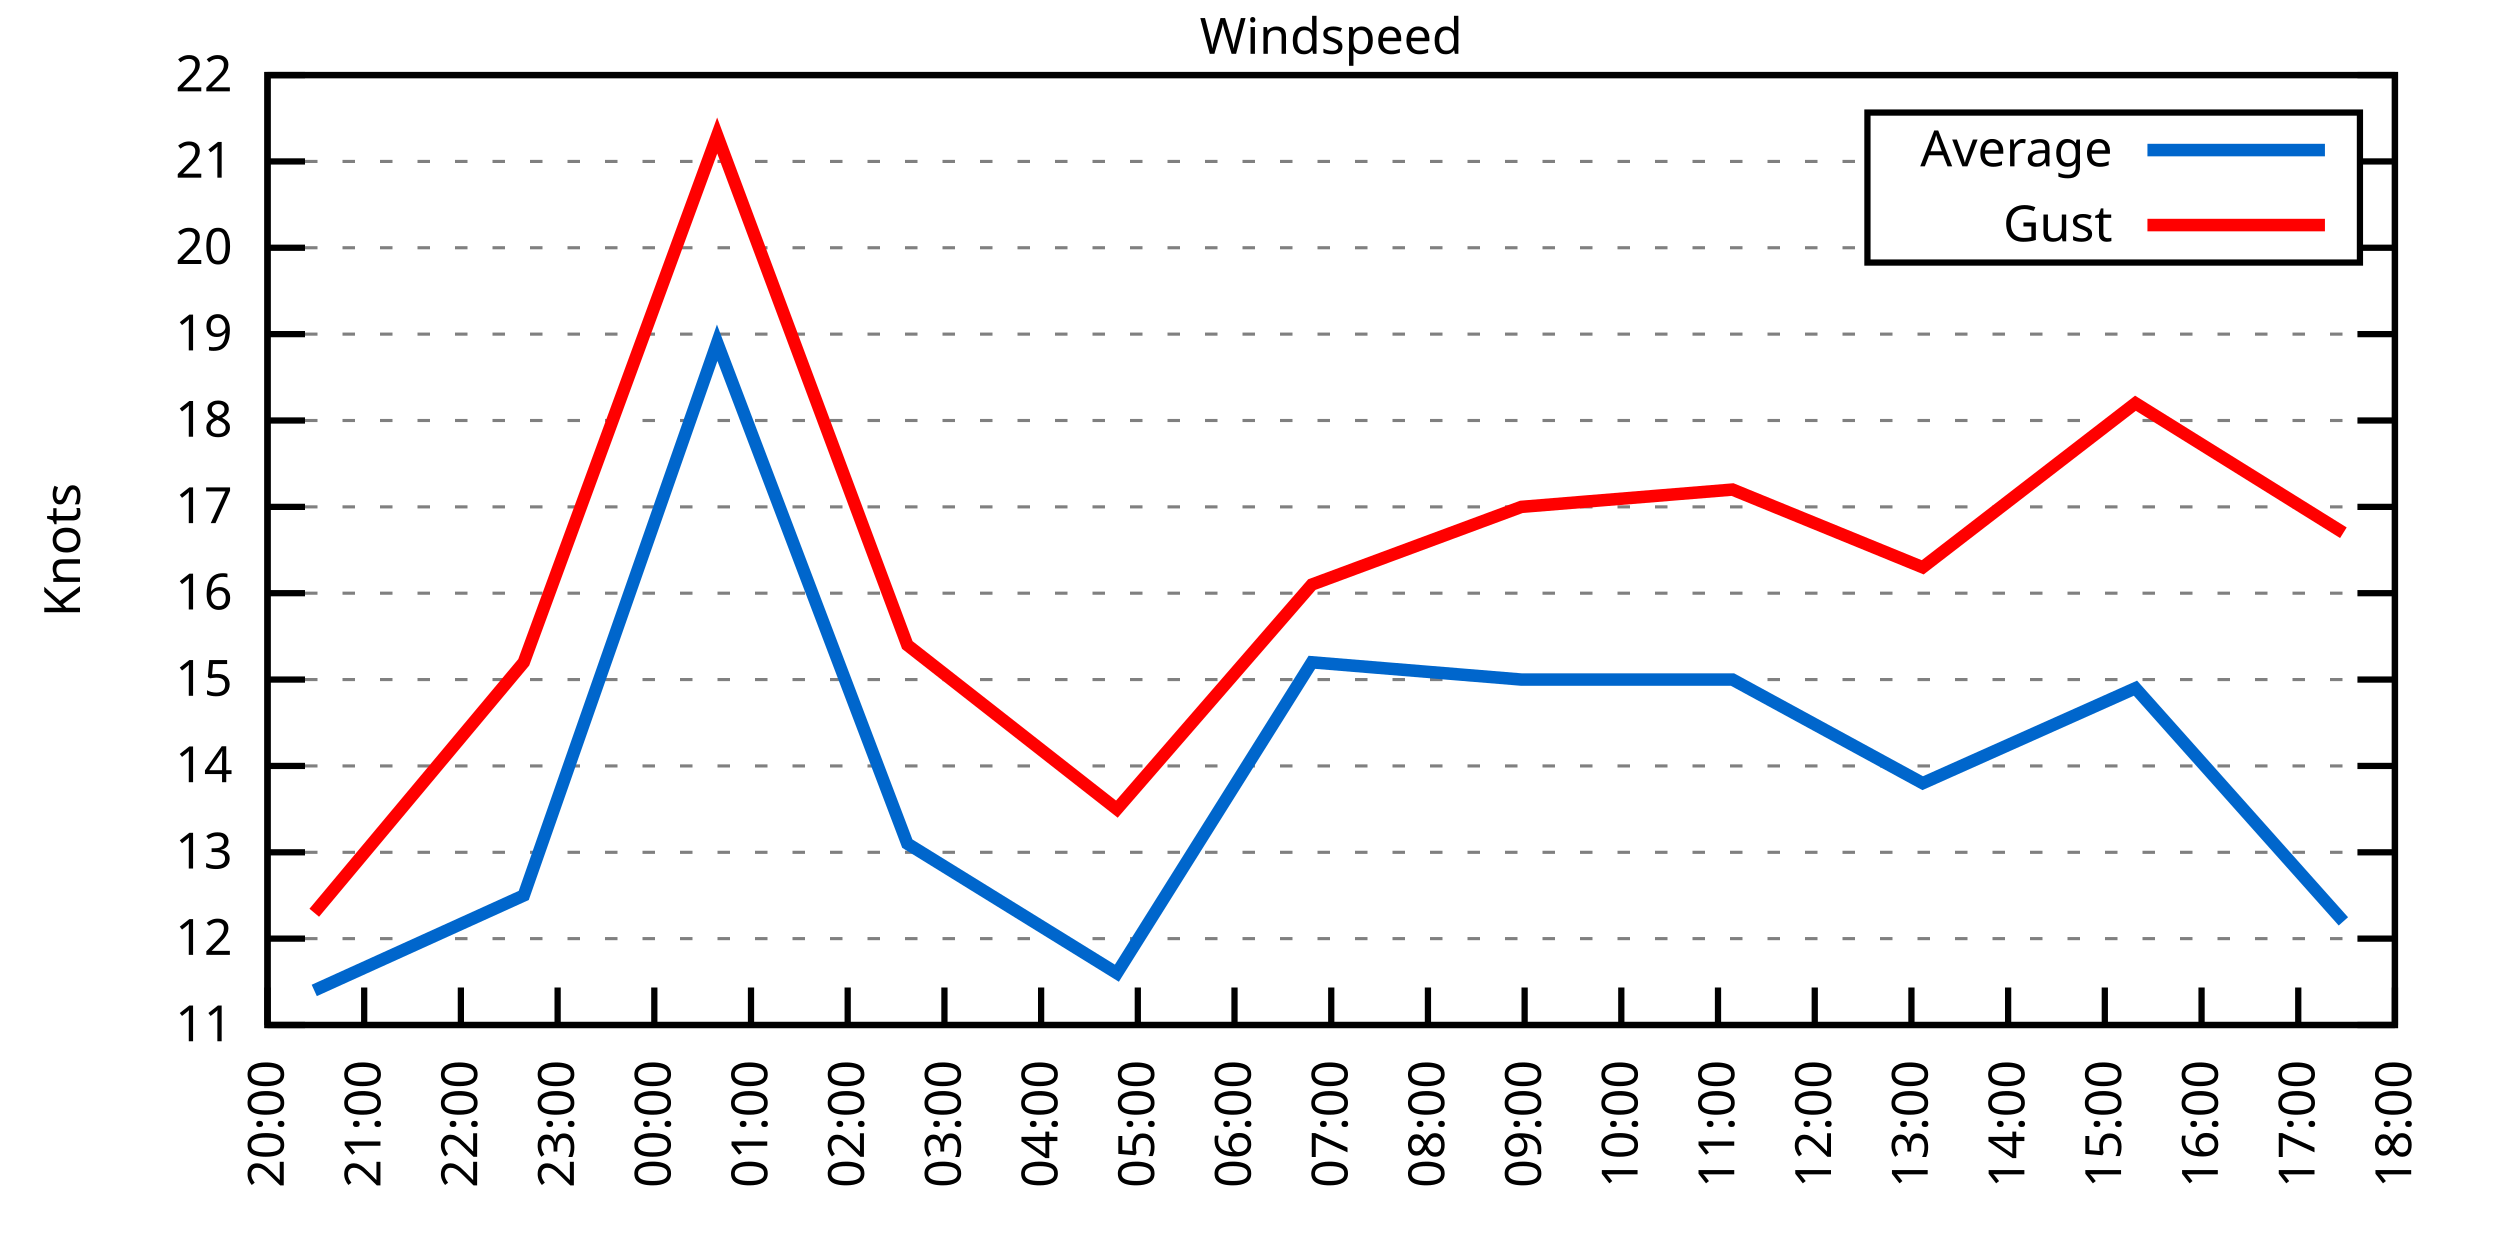
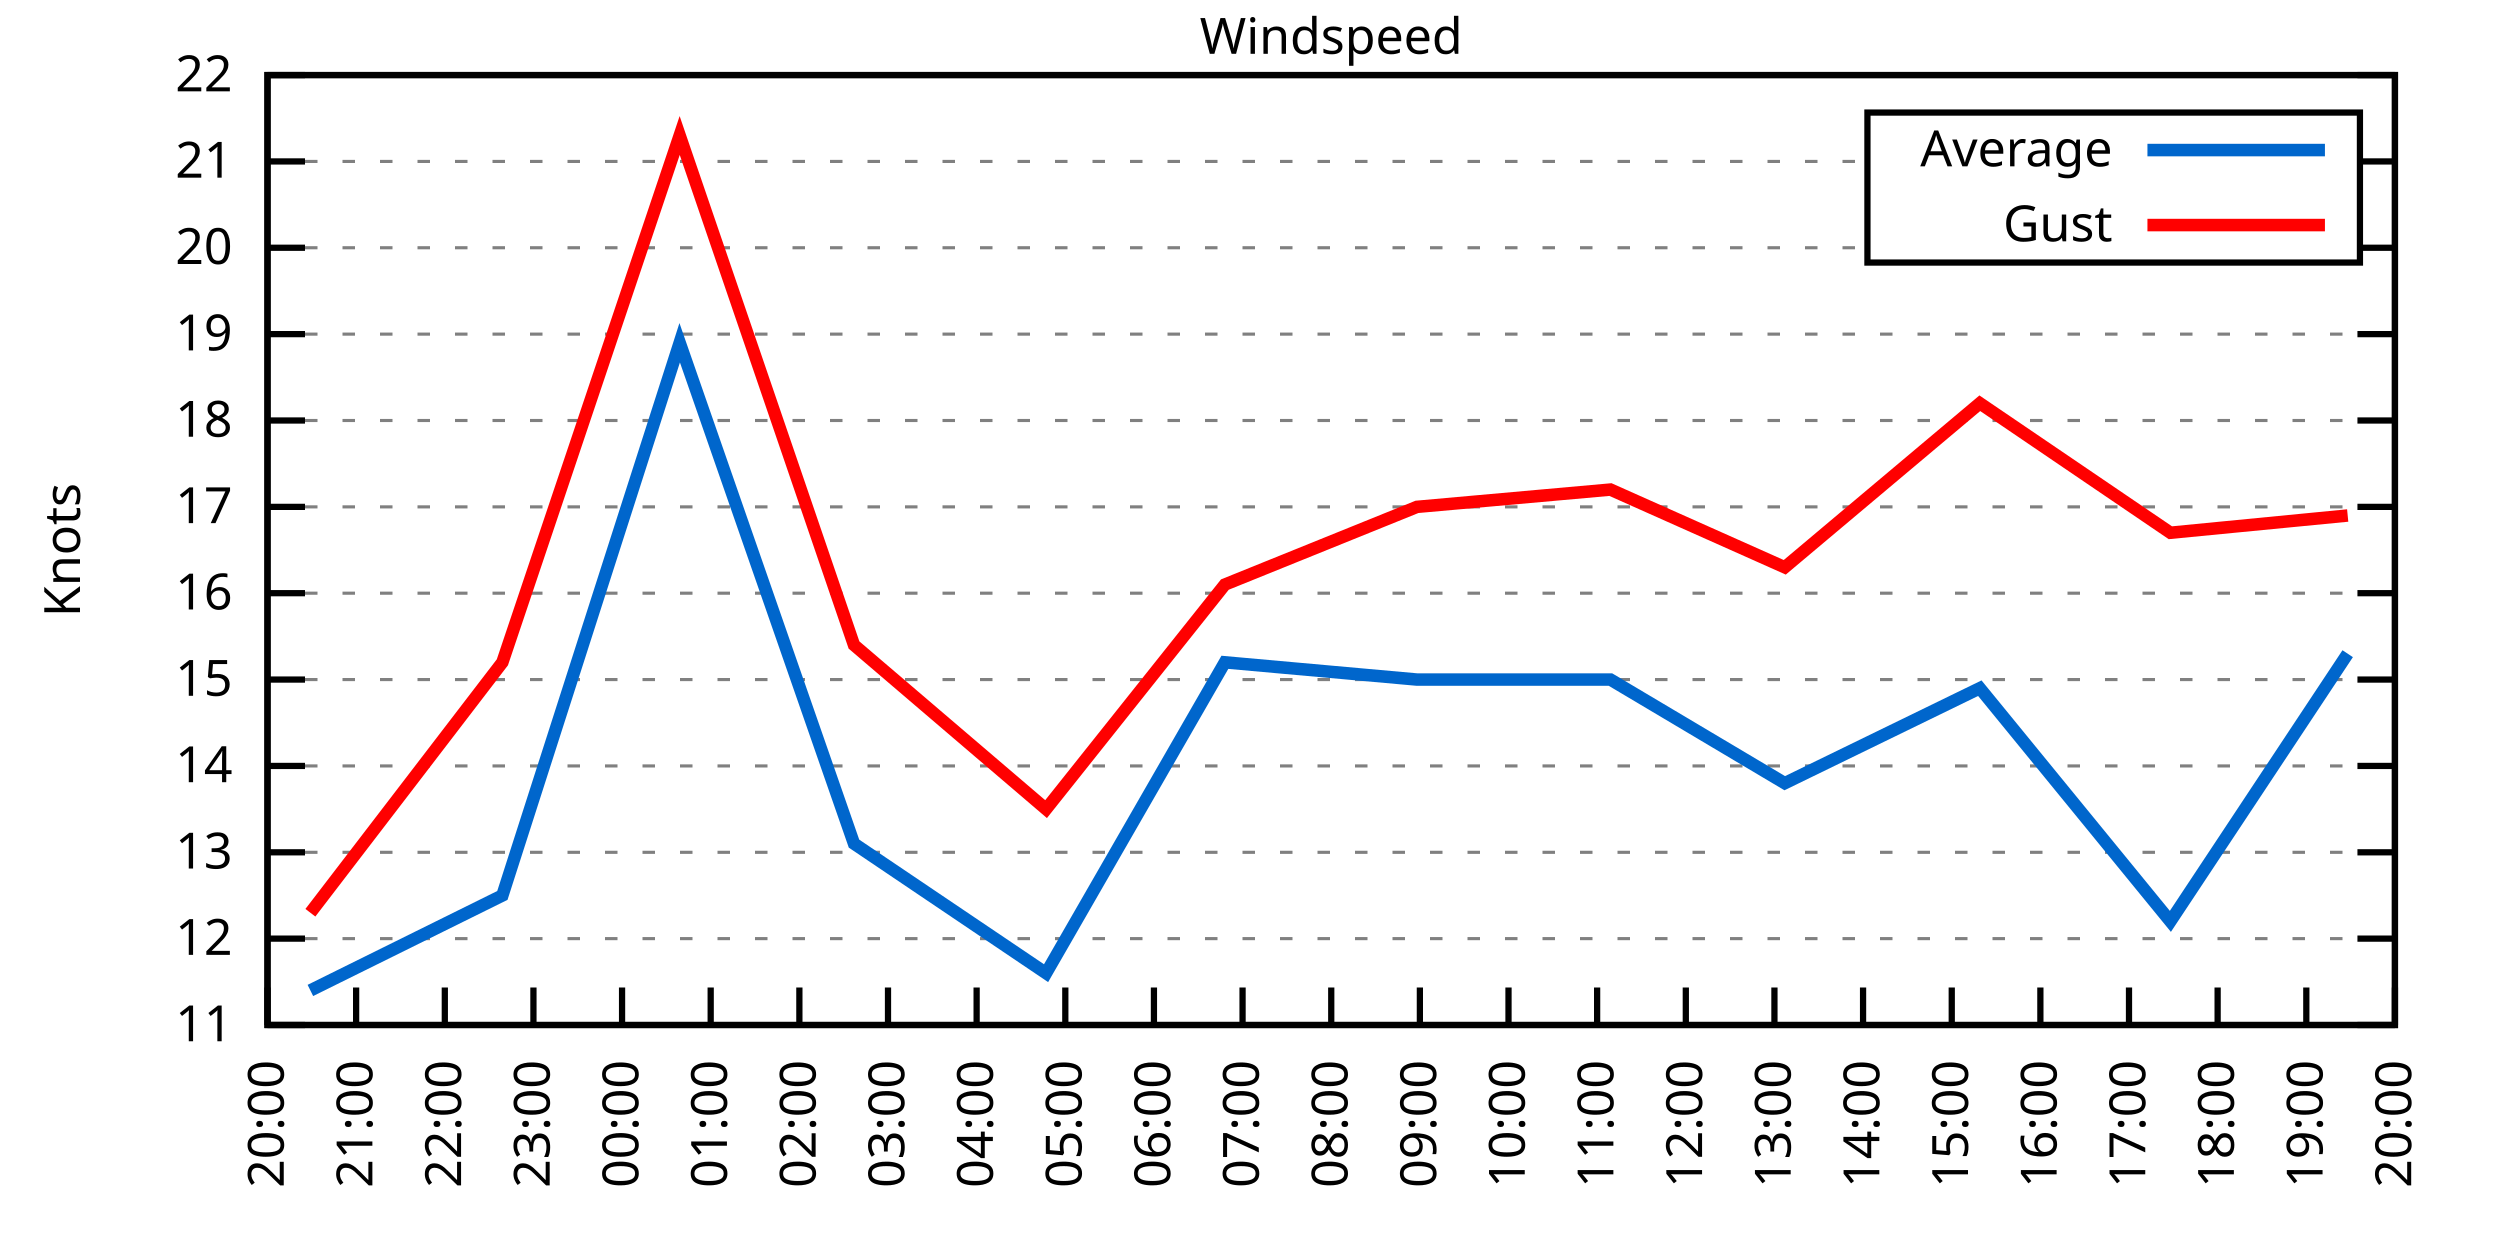
<svg xmlns="http://www.w3.org/2000/svg" xmlns:xlink="http://www.w3.org/1999/xlink" width="400" height="200" viewBox="0 0 400 200">
  <g id="gnuplot_canvas">
    <rect x="0" y="0" width="400" height="200" fill="none" />
    <defs>
      <circle id="gpDot" r="0.5" stroke-width="0.5" stroke="currentColor" />
      <path id="gpPt0" stroke-width="0.333" stroke="currentColor" d="M-1,0 h2 M0,-1 v2" />
      <path id="gpPt1" stroke-width="0.333" stroke="currentColor" d="M-1,-1 L1,1 M1,-1 L-1,1" />
      <path id="gpPt2" stroke-width="0.333" stroke="currentColor" d="M-1,0 L1,0 M0,-1 L0,1 M-1,-1 L1,1 M-1,1 L1,-1" />
      <rect id="gpPt3" stroke-width="0.333" stroke="currentColor" x="-1" y="-1" width="2" height="2" />
      <rect id="gpPt4" stroke-width="0.333" stroke="currentColor" fill="currentColor" x="-1" y="-1" width="2" height="2" />
      <circle id="gpPt5" stroke-width="0.333" stroke="currentColor" cx="0" cy="0" r="1" />
      <use xlink:href="#gpPt5" id="gpPt6" fill="currentColor" stroke="none" />
      <path id="gpPt7" stroke-width="0.333" stroke="currentColor" d="M0,-1.33 L-1.33,0.67 L1.33,0.67 z" />
      <use xlink:href="#gpPt7" id="gpPt8" fill="currentColor" stroke="none" />
      <use xlink:href="#gpPt7" id="gpPt9" stroke="currentColor" transform="rotate(180)" />
      <use xlink:href="#gpPt9" id="gpPt10" fill="currentColor" stroke="none" />
      <use xlink:href="#gpPt3" id="gpPt11" stroke="currentColor" transform="rotate(45)" />
      <use xlink:href="#gpPt11" id="gpPt12" fill="currentColor" stroke="none" />
      <path id="gpPt13" stroke-width="0.333" stroke="currentColor" d="M0,1.330 L1.265,0.411 L0.782,-1.067 L-0.782,-1.076 L-1.265,0.411 z" />
      <use xlink:href="#gpPt13" id="gpPt14" fill="currentColor" stroke="none" />
      <filter id="textbox" filterUnits="objectBoundingBox" x="0" y="0" height="1" width="1">
        <feFlood flood-color="white" flood-opacity="1" result="bgnd" />
        <feComposite in="SourceGraphic" in2="bgnd" operator="atop" />
      </filter>
      <filter id="greybox" filterUnits="objectBoundingBox" x="0" y="0" height="1" width="1">
        <feFlood flood-color="lightgrey" flood-opacity="1" result="grey" />
        <feComposite in="SourceGraphic" in2="grey" operator="atop" />
      </filter>
    </defs>
    <g fill="none" color="white" stroke="currentColor" stroke-width="1.00" stroke-linecap="butt" stroke-linejoin="miter">
</g>
    <g fill="none" color="black" stroke="currentColor" stroke-width="1.00" stroke-linecap="butt" stroke-linejoin="miter">
      <g stroke="none" shape-rendering="crispEdges">
        <polygon fill="rgb(255, 255, 255)" points="42.80,164.00 383.18,164.00 383.18,12.02 42.80,12.02 " />
      </g>
    </g>
    <g fill="none" color="black" stroke="currentColor" stroke-width="1.00" stroke-linecap="butt" stroke-linejoin="miter">
</g>
    <g fill="none" color="black" stroke="black" stroke-width="0.50" stroke-linecap="butt" stroke-linejoin="miter">
</g>
    <g fill="none" color="gray" stroke="currentColor" stroke-width="0.50" stroke-linecap="butt" stroke-linejoin="miter">
      <path stroke="gray" stroke-dasharray="2,4" class="gridline" d="M42.80,164.00 L383.19,164.00  " />
    </g>
    <g fill="none" color="gray" stroke="gray" stroke-width="1.00" stroke-linecap="butt" stroke-linejoin="miter">
</g>
    <g fill="none" color="black" stroke="currentColor" stroke-width="1.00" stroke-linecap="butt" stroke-linejoin="miter">
      <path stroke="black" d="M42.80,164.00 L48.80,164.00 M383.19,164.00 L377.19,164.00  " />
      <g transform="translate(37.20,166.60)" stroke="none" fill="black" font-family="Sans" font-size="8.00" text-anchor="end">
        <text>
          <tspan font-family="Sans"> 11</tspan>
        </text>
      </g>
    </g>
    <g fill="none" color="black" stroke="currentColor" stroke-width="1.00" stroke-linecap="butt" stroke-linejoin="miter">
</g>
    <g fill="none" color="black" stroke="black" stroke-width="0.50" stroke-linecap="butt" stroke-linejoin="miter">
</g>
    <g fill="none" color="gray" stroke="currentColor" stroke-width="0.50" stroke-linecap="butt" stroke-linejoin="miter">
      <path stroke="gray" stroke-dasharray="2,4" class="gridline" d="M42.80,150.18 L383.19,150.18  " />
    </g>
    <g fill="none" color="gray" stroke="gray" stroke-width="1.00" stroke-linecap="butt" stroke-linejoin="miter">
</g>
    <g fill="none" color="black" stroke="currentColor" stroke-width="1.00" stroke-linecap="butt" stroke-linejoin="miter">
      <path stroke="black" d="M42.80,150.18 L48.80,150.18 M383.19,150.18 L377.19,150.18  " />
      <g transform="translate(37.20,152.78)" stroke="none" fill="black" font-family="Sans" font-size="8.00" text-anchor="end">
        <text>
          <tspan font-family="Sans"> 12</tspan>
        </text>
      </g>
    </g>
    <g fill="none" color="black" stroke="currentColor" stroke-width="1.00" stroke-linecap="butt" stroke-linejoin="miter">
</g>
    <g fill="none" color="black" stroke="black" stroke-width="0.50" stroke-linecap="butt" stroke-linejoin="miter">
</g>
    <g fill="none" color="gray" stroke="currentColor" stroke-width="0.50" stroke-linecap="butt" stroke-linejoin="miter">
      <path stroke="gray" stroke-dasharray="2,4" class="gridline" d="M42.80,136.37 L383.19,136.37  " />
    </g>
    <g fill="none" color="gray" stroke="gray" stroke-width="1.00" stroke-linecap="butt" stroke-linejoin="miter">
</g>
    <g fill="none" color="black" stroke="currentColor" stroke-width="1.00" stroke-linecap="butt" stroke-linejoin="miter">
      <path stroke="black" d="M42.80,136.37 L48.80,136.37 M383.19,136.37 L377.19,136.37  " />
      <g transform="translate(37.20,138.97)" stroke="none" fill="black" font-family="Sans" font-size="8.00" text-anchor="end">
        <text>
          <tspan font-family="Sans"> 13</tspan>
        </text>
      </g>
    </g>
    <g fill="none" color="black" stroke="currentColor" stroke-width="1.00" stroke-linecap="butt" stroke-linejoin="miter">
</g>
    <g fill="none" color="black" stroke="black" stroke-width="0.50" stroke-linecap="butt" stroke-linejoin="miter">
</g>
    <g fill="none" color="gray" stroke="currentColor" stroke-width="0.50" stroke-linecap="butt" stroke-linejoin="miter">
      <path stroke="gray" stroke-dasharray="2,4" class="gridline" d="M42.80,122.55 L383.19,122.55  " />
    </g>
    <g fill="none" color="gray" stroke="gray" stroke-width="1.00" stroke-linecap="butt" stroke-linejoin="miter">
</g>
    <g fill="none" color="black" stroke="currentColor" stroke-width="1.00" stroke-linecap="butt" stroke-linejoin="miter">
      <path stroke="black" d="M42.80,122.55 L48.80,122.55 M383.19,122.55 L377.19,122.55  " />
      <g transform="translate(37.20,125.15)" stroke="none" fill="black" font-family="Sans" font-size="8.00" text-anchor="end">
        <text>
          <tspan font-family="Sans"> 14</tspan>
        </text>
      </g>
    </g>
    <g fill="none" color="black" stroke="currentColor" stroke-width="1.00" stroke-linecap="butt" stroke-linejoin="miter">
</g>
    <g fill="none" color="black" stroke="black" stroke-width="0.50" stroke-linecap="butt" stroke-linejoin="miter">
</g>
    <g fill="none" color="gray" stroke="currentColor" stroke-width="0.50" stroke-linecap="butt" stroke-linejoin="miter">
      <path stroke="gray" stroke-dasharray="2,4" class="gridline" d="M42.80,108.73 L383.19,108.73  " />
    </g>
    <g fill="none" color="gray" stroke="gray" stroke-width="1.00" stroke-linecap="butt" stroke-linejoin="miter">
</g>
    <g fill="none" color="black" stroke="currentColor" stroke-width="1.00" stroke-linecap="butt" stroke-linejoin="miter">
      <path stroke="black" d="M42.80,108.73 L48.80,108.73 M383.19,108.73 L377.19,108.73  " />
      <g transform="translate(37.20,111.33)" stroke="none" fill="black" font-family="Sans" font-size="8.00" text-anchor="end">
        <text>
          <tspan font-family="Sans"> 15</tspan>
        </text>
      </g>
    </g>
    <g fill="none" color="black" stroke="currentColor" stroke-width="1.00" stroke-linecap="butt" stroke-linejoin="miter">
</g>
    <g fill="none" color="black" stroke="black" stroke-width="0.50" stroke-linecap="butt" stroke-linejoin="miter">
</g>
    <g fill="none" color="gray" stroke="currentColor" stroke-width="0.50" stroke-linecap="butt" stroke-linejoin="miter">
      <path stroke="gray" stroke-dasharray="2,4" class="gridline" d="M42.80,94.91 L383.19,94.91  " />
    </g>
    <g fill="none" color="gray" stroke="gray" stroke-width="1.00" stroke-linecap="butt" stroke-linejoin="miter">
</g>
    <g fill="none" color="black" stroke="currentColor" stroke-width="1.00" stroke-linecap="butt" stroke-linejoin="miter">
      <path stroke="black" d="M42.80,94.91 L48.80,94.91 M383.19,94.91 L377.19,94.91  " />
      <g transform="translate(37.20,97.51)" stroke="none" fill="black" font-family="Sans" font-size="8.00" text-anchor="end">
        <text>
          <tspan font-family="Sans"> 16</tspan>
        </text>
      </g>
    </g>
    <g fill="none" color="black" stroke="currentColor" stroke-width="1.00" stroke-linecap="butt" stroke-linejoin="miter">
</g>
    <g fill="none" color="black" stroke="black" stroke-width="0.50" stroke-linecap="butt" stroke-linejoin="miter">
</g>
    <g fill="none" color="gray" stroke="currentColor" stroke-width="0.50" stroke-linecap="butt" stroke-linejoin="miter">
      <path stroke="gray" stroke-dasharray="2,4" class="gridline" d="M42.80,81.10 L383.19,81.10  " />
    </g>
    <g fill="none" color="gray" stroke="gray" stroke-width="1.00" stroke-linecap="butt" stroke-linejoin="miter">
</g>
    <g fill="none" color="black" stroke="currentColor" stroke-width="1.00" stroke-linecap="butt" stroke-linejoin="miter">
      <path stroke="black" d="M42.80,81.10 L48.80,81.10 M383.19,81.10 L377.19,81.10  " />
      <g transform="translate(37.20,83.70)" stroke="none" fill="black" font-family="Sans" font-size="8.00" text-anchor="end">
        <text>
          <tspan font-family="Sans"> 17</tspan>
        </text>
      </g>
    </g>
    <g fill="none" color="black" stroke="currentColor" stroke-width="1.00" stroke-linecap="butt" stroke-linejoin="miter">
</g>
    <g fill="none" color="black" stroke="black" stroke-width="0.50" stroke-linecap="butt" stroke-linejoin="miter">
</g>
    <g fill="none" color="gray" stroke="currentColor" stroke-width="0.50" stroke-linecap="butt" stroke-linejoin="miter">
      <path stroke="gray" stroke-dasharray="2,4" class="gridline" d="M42.80,67.28 L383.19,67.28  " />
    </g>
    <g fill="none" color="gray" stroke="gray" stroke-width="1.00" stroke-linecap="butt" stroke-linejoin="miter">
</g>
    <g fill="none" color="black" stroke="currentColor" stroke-width="1.00" stroke-linecap="butt" stroke-linejoin="miter">
      <path stroke="black" d="M42.80,67.28 L48.80,67.28 M383.19,67.28 L377.19,67.28  " />
      <g transform="translate(37.20,69.88)" stroke="none" fill="black" font-family="Sans" font-size="8.00" text-anchor="end">
        <text>
          <tspan font-family="Sans"> 18</tspan>
        </text>
      </g>
    </g>
    <g fill="none" color="black" stroke="currentColor" stroke-width="1.00" stroke-linecap="butt" stroke-linejoin="miter">
</g>
    <g fill="none" color="black" stroke="black" stroke-width="0.50" stroke-linecap="butt" stroke-linejoin="miter">
</g>
    <g fill="none" color="gray" stroke="currentColor" stroke-width="0.50" stroke-linecap="butt" stroke-linejoin="miter">
      <path stroke="gray" stroke-dasharray="2,4" class="gridline" d="M42.80,53.46 L383.19,53.46  " />
    </g>
    <g fill="none" color="gray" stroke="gray" stroke-width="1.00" stroke-linecap="butt" stroke-linejoin="miter">
</g>
    <g fill="none" color="black" stroke="currentColor" stroke-width="1.00" stroke-linecap="butt" stroke-linejoin="miter">
      <path stroke="black" d="M42.80,53.46 L48.80,53.46 M383.19,53.46 L377.19,53.46  " />
      <g transform="translate(37.20,56.06)" stroke="none" fill="black" font-family="Sans" font-size="8.00" text-anchor="end">
        <text>
          <tspan font-family="Sans"> 19</tspan>
        </text>
      </g>
    </g>
    <g fill="none" color="black" stroke="currentColor" stroke-width="1.00" stroke-linecap="butt" stroke-linejoin="miter">
</g>
    <g fill="none" color="black" stroke="black" stroke-width="0.50" stroke-linecap="butt" stroke-linejoin="miter">
</g>
    <g fill="none" color="gray" stroke="currentColor" stroke-width="0.50" stroke-linecap="butt" stroke-linejoin="miter">
      <path stroke="gray" stroke-dasharray="2,4" class="gridline" d="M42.80,39.64 L298.79,39.64 M377.59,39.64 L383.19,39.64  " />
    </g>
    <g fill="none" color="gray" stroke="gray" stroke-width="1.00" stroke-linecap="butt" stroke-linejoin="miter">
</g>
    <g fill="none" color="black" stroke="currentColor" stroke-width="1.00" stroke-linecap="butt" stroke-linejoin="miter">
      <path stroke="black" d="M42.80,39.64 L48.80,39.64 M383.19,39.64 L377.19,39.64  " />
      <g transform="translate(37.20,42.24)" stroke="none" fill="black" font-family="Sans" font-size="8.00" text-anchor="end">
        <text>
          <tspan font-family="Sans"> 20</tspan>
        </text>
      </g>
    </g>
    <g fill="none" color="black" stroke="currentColor" stroke-width="1.00" stroke-linecap="butt" stroke-linejoin="miter">
</g>
    <g fill="none" color="black" stroke="black" stroke-width="0.50" stroke-linecap="butt" stroke-linejoin="miter">
</g>
    <g fill="none" color="gray" stroke="currentColor" stroke-width="0.50" stroke-linecap="butt" stroke-linejoin="miter">
      <path stroke="gray" stroke-dasharray="2,4" class="gridline" d="M42.80,25.83 L298.79,25.83 M377.59,25.83 L383.19,25.83  " />
    </g>
    <g fill="none" color="gray" stroke="gray" stroke-width="1.00" stroke-linecap="butt" stroke-linejoin="miter">
</g>
    <g fill="none" color="black" stroke="currentColor" stroke-width="1.00" stroke-linecap="butt" stroke-linejoin="miter">
      <path stroke="black" d="M42.80,25.83 L48.80,25.83 M383.19,25.83 L377.19,25.83  " />
      <g transform="translate(37.20,28.43)" stroke="none" fill="black" font-family="Sans" font-size="8.00" text-anchor="end">
        <text>
          <tspan font-family="Sans"> 21</tspan>
        </text>
      </g>
    </g>
    <g fill="none" color="black" stroke="currentColor" stroke-width="1.00" stroke-linecap="butt" stroke-linejoin="miter">
</g>
    <g fill="none" color="black" stroke="black" stroke-width="0.50" stroke-linecap="butt" stroke-linejoin="miter">
</g>
    <g fill="none" color="gray" stroke="currentColor" stroke-width="0.50" stroke-linecap="butt" stroke-linejoin="miter">
      <path stroke="gray" stroke-dasharray="2,4" class="gridline" d="M42.80,12.01 L383.19,12.01  " />
    </g>
    <g fill="none" color="gray" stroke="gray" stroke-width="1.00" stroke-linecap="butt" stroke-linejoin="miter">
</g>
    <g fill="none" color="black" stroke="currentColor" stroke-width="1.00" stroke-linecap="butt" stroke-linejoin="miter">
      <path stroke="black" d="M42.80,12.01 L48.80,12.01 M383.19,12.01 L377.19,12.01  " />
      <g transform="translate(37.20,14.61)" stroke="none" fill="black" font-family="Sans" font-size="8.00" text-anchor="end">
        <text>
          <tspan font-family="Sans"> 22</tspan>
        </text>
      </g>
    </g>
    <g fill="none" color="black" stroke="currentColor" stroke-width="1.00" stroke-linecap="butt" stroke-linejoin="miter">
      <path stroke="black" d="M42.80,164.00 L42.80,158.00  " />
      <g transform="translate(45.40,169.60) rotate(270.00)" stroke="none" fill="black" font-family="Sans" font-size="8.00" text-anchor="end">
        <text>
          <tspan font-family="Sans">20:00</tspan>
        </text>
      </g>
    </g>
    <g fill="none" color="black" stroke="currentColor" stroke-width="1.00" stroke-linecap="butt" stroke-linejoin="miter">
-       <path stroke="black" d="M58.27,164.00 L58.27,158.00  " />
-       <g transform="translate(60.87,169.60) rotate(270.00)" stroke="none" fill="black" font-family="Sans" font-size="8.00" text-anchor="end">
+       <path stroke="black" d="M56.98,164.00 L56.98,158.00  " />
+       <g transform="translate(59.58,169.60) rotate(270.00)" stroke="none" fill="black" font-family="Sans" font-size="8.00" text-anchor="end">
        <text>
          <tspan font-family="Sans">21:00</tspan>
        </text>
      </g>
    </g>
    <g fill="none" color="black" stroke="currentColor" stroke-width="1.00" stroke-linecap="butt" stroke-linejoin="miter">
-       <path stroke="black" d="M73.74,164.00 L73.74,158.00  " />
-       <g transform="translate(76.34,169.60) rotate(270.00)" stroke="none" fill="black" font-family="Sans" font-size="8.00" text-anchor="end">
+       <path stroke="black" d="M71.17,164.00 L71.17,158.00  " />
+       <g transform="translate(73.77,169.60) rotate(270.00)" stroke="none" fill="black" font-family="Sans" font-size="8.00" text-anchor="end">
        <text>
          <tspan font-family="Sans">22:00</tspan>
        </text>
      </g>
    </g>
    <g fill="none" color="black" stroke="currentColor" stroke-width="1.00" stroke-linecap="butt" stroke-linejoin="miter">
-       <path stroke="black" d="M89.22,164.00 L89.22,158.00  " />
-       <g transform="translate(91.82,169.60) rotate(270.00)" stroke="none" fill="black" font-family="Sans" font-size="8.00" text-anchor="end">
+       <path stroke="black" d="M85.35,164.00 L85.35,158.00  " />
+       <g transform="translate(87.95,169.60) rotate(270.00)" stroke="none" fill="black" font-family="Sans" font-size="8.00" text-anchor="end">
        <text>
          <tspan font-family="Sans">23:00</tspan>
        </text>
      </g>
    </g>
    <g fill="none" color="black" stroke="currentColor" stroke-width="1.00" stroke-linecap="butt" stroke-linejoin="miter">
-       <path stroke="black" d="M104.69,164.00 L104.69,158.00  " />
-       <g transform="translate(107.29,169.60) rotate(270.00)" stroke="none" fill="black" font-family="Sans" font-size="8.00" text-anchor="end">
+       <path stroke="black" d="M99.53,164.00 L99.53,158.00  " />
+       <g transform="translate(102.13,169.60) rotate(270.00)" stroke="none" fill="black" font-family="Sans" font-size="8.00" text-anchor="end">
        <text>
          <tspan font-family="Sans">00:00</tspan>
        </text>
      </g>
    </g>
    <g fill="none" color="black" stroke="currentColor" stroke-width="1.00" stroke-linecap="butt" stroke-linejoin="miter">
-       <path stroke="black" d="M120.16,164.00 L120.16,158.00  " />
-       <g transform="translate(122.76,169.60) rotate(270.00)" stroke="none" fill="black" font-family="Sans" font-size="8.00" text-anchor="end">
+       <path stroke="black" d="M113.71,164.00 L113.71,158.00  " />
+       <g transform="translate(116.31,169.60) rotate(270.00)" stroke="none" fill="black" font-family="Sans" font-size="8.00" text-anchor="end">
        <text>
          <tspan font-family="Sans">01:00</tspan>
        </text>
      </g>
    </g>
    <g fill="none" color="black" stroke="currentColor" stroke-width="1.00" stroke-linecap="butt" stroke-linejoin="miter">
-       <path stroke="black" d="M135.63,164.00 L135.63,158.00  " />
-       <g transform="translate(138.23,169.60) rotate(270.00)" stroke="none" fill="black" font-family="Sans" font-size="8.00" text-anchor="end">
+       <path stroke="black" d="M127.90,164.00 L127.90,158.00  " />
+       <g transform="translate(130.50,169.60) rotate(270.00)" stroke="none" fill="black" font-family="Sans" font-size="8.00" text-anchor="end">
        <text>
          <tspan font-family="Sans">02:00</tspan>
        </text>
      </g>
    </g>
    <g fill="none" color="black" stroke="currentColor" stroke-width="1.00" stroke-linecap="butt" stroke-linejoin="miter">
-       <path stroke="black" d="M151.11,164.00 L151.11,158.00  " />
-       <g transform="translate(153.71,169.60) rotate(270.00)" stroke="none" fill="black" font-family="Sans" font-size="8.00" text-anchor="end">
+       <path stroke="black" d="M142.08,164.00 L142.08,158.00  " />
+       <g transform="translate(144.68,169.60) rotate(270.00)" stroke="none" fill="black" font-family="Sans" font-size="8.00" text-anchor="end">
        <text>
          <tspan font-family="Sans">03:00</tspan>
        </text>
      </g>
    </g>
    <g fill="none" color="black" stroke="currentColor" stroke-width="1.00" stroke-linecap="butt" stroke-linejoin="miter">
-       <path stroke="black" d="M166.58,164.00 L166.58,158.00  " />
-       <g transform="translate(169.18,169.60) rotate(270.00)" stroke="none" fill="black" font-family="Sans" font-size="8.00" text-anchor="end">
+       <path stroke="black" d="M156.26,164.00 L156.26,158.00  " />
+       <g transform="translate(158.86,169.60) rotate(270.00)" stroke="none" fill="black" font-family="Sans" font-size="8.00" text-anchor="end">
        <text>
          <tspan font-family="Sans">04:00</tspan>
        </text>
      </g>
    </g>
    <g fill="none" color="black" stroke="currentColor" stroke-width="1.00" stroke-linecap="butt" stroke-linejoin="miter">
-       <path stroke="black" d="M182.05,164.00 L182.05,158.00  " />
-       <g transform="translate(184.65,169.60) rotate(270.00)" stroke="none" fill="black" font-family="Sans" font-size="8.00" text-anchor="end">
+       <path stroke="black" d="M170.45,164.00 L170.45,158.00  " />
+       <g transform="translate(173.05,169.60) rotate(270.00)" stroke="none" fill="black" font-family="Sans" font-size="8.00" text-anchor="end">
        <text>
          <tspan font-family="Sans">05:00</tspan>
        </text>
      </g>
    </g>
    <g fill="none" color="black" stroke="currentColor" stroke-width="1.00" stroke-linecap="butt" stroke-linejoin="miter">
-       <path stroke="black" d="M197.52,164.00 L197.52,158.00  " />
-       <g transform="translate(200.12,169.60) rotate(270.00)" stroke="none" fill="black" font-family="Sans" font-size="8.00" text-anchor="end">
+       <path stroke="black" d="M184.63,164.00 L184.63,158.00  " />
+       <g transform="translate(187.23,169.60) rotate(270.00)" stroke="none" fill="black" font-family="Sans" font-size="8.00" text-anchor="end">
        <text>
          <tspan font-family="Sans">06:00</tspan>
+         </text>
+       </g>
+     </g>
+     <g fill="none" color="black" stroke="currentColor" stroke-width="1.00" stroke-linecap="butt" stroke-linejoin="miter">
+       <path stroke="black" d="M198.81,164.00 L198.81,158.00  " />
+       <g transform="translate(201.41,169.60) rotate(270.00)" stroke="none" fill="black" font-family="Sans" font-size="8.00" text-anchor="end">
+         <text>
+           <tspan font-family="Sans">07:00</tspan>
        </text>
      </g>
    </g>
    <g fill="none" color="black" stroke="currentColor" stroke-width="1.00" stroke-linecap="butt" stroke-linejoin="miter">
      <path stroke="black" d="M213.00,164.00 L213.00,158.00  " />
      <g transform="translate(215.60,169.60) rotate(270.00)" stroke="none" fill="black" font-family="Sans" font-size="8.00" text-anchor="end">
        <text>
-           <tspan font-family="Sans">07:00</tspan>
-         </text>
-       </g>
-     </g>
-     <g fill="none" color="black" stroke="currentColor" stroke-width="1.00" stroke-linecap="butt" stroke-linejoin="miter">
-       <path stroke="black" d="M228.47,164.00 L228.47,158.00  " />
-       <g transform="translate(231.07,169.60) rotate(270.00)" stroke="none" fill="black" font-family="Sans" font-size="8.00" text-anchor="end">
-         <text>
          <tspan font-family="Sans">08:00</tspan>
        </text>
      </g>
    </g>
    <g fill="none" color="black" stroke="currentColor" stroke-width="1.00" stroke-linecap="butt" stroke-linejoin="miter">
-       <path stroke="black" d="M243.94,164.00 L243.94,158.00  " />
-       <g transform="translate(246.54,169.60) rotate(270.00)" stroke="none" fill="black" font-family="Sans" font-size="8.00" text-anchor="end">
+       <path stroke="black" d="M227.18,164.00 L227.18,158.00  " />
+       <g transform="translate(229.78,169.60) rotate(270.00)" stroke="none" fill="black" font-family="Sans" font-size="8.00" text-anchor="end">
        <text>
          <tspan font-family="Sans">09:00</tspan>
        </text>
      </g>
    </g>
    <g fill="none" color="black" stroke="currentColor" stroke-width="1.00" stroke-linecap="butt" stroke-linejoin="miter">
-       <path stroke="black" d="M259.41,164.00 L259.41,158.00  " />
-       <g transform="translate(262.01,169.60) rotate(270.00)" stroke="none" fill="black" font-family="Sans" font-size="8.00" text-anchor="end">
+       <path stroke="black" d="M241.36,164.00 L241.36,158.00  " />
+       <g transform="translate(243.96,169.60) rotate(270.00)" stroke="none" fill="black" font-family="Sans" font-size="8.00" text-anchor="end">
        <text>
          <tspan font-family="Sans">10:00</tspan>
        </text>
      </g>
    </g>
    <g fill="none" color="black" stroke="currentColor" stroke-width="1.00" stroke-linecap="butt" stroke-linejoin="miter">
-       <path stroke="black" d="M274.88,164.00 L274.88,158.00  " />
-       <g transform="translate(277.48,169.60) rotate(270.00)" stroke="none" fill="black" font-family="Sans" font-size="8.00" text-anchor="end">
+       <path stroke="black" d="M255.54,164.00 L255.54,158.00  " />
+       <g transform="translate(258.14,169.60) rotate(270.00)" stroke="none" fill="black" font-family="Sans" font-size="8.00" text-anchor="end">
        <text>
          <tspan font-family="Sans">11:00</tspan>
        </text>
      </g>
    </g>
    <g fill="none" color="black" stroke="currentColor" stroke-width="1.00" stroke-linecap="butt" stroke-linejoin="miter">
-       <path stroke="black" d="M290.36,164.00 L290.36,158.00  " />
-       <g transform="translate(292.96,169.60) rotate(270.00)" stroke="none" fill="black" font-family="Sans" font-size="8.00" text-anchor="end">
+       <path stroke="black" d="M269.73,164.00 L269.73,158.00  " />
+       <g transform="translate(272.33,169.60) rotate(270.00)" stroke="none" fill="black" font-family="Sans" font-size="8.00" text-anchor="end">
        <text>
          <tspan font-family="Sans">12:00</tspan>
        </text>
      </g>
    </g>
    <g fill="none" color="black" stroke="currentColor" stroke-width="1.00" stroke-linecap="butt" stroke-linejoin="miter">
-       <path stroke="black" d="M305.83,164.00 L305.83,158.00  " />
-       <g transform="translate(308.43,169.60) rotate(270.00)" stroke="none" fill="black" font-family="Sans" font-size="8.00" text-anchor="end">
+       <path stroke="black" d="M283.91,164.00 L283.91,158.00  " />
+       <g transform="translate(286.51,169.60) rotate(270.00)" stroke="none" fill="black" font-family="Sans" font-size="8.00" text-anchor="end">
        <text>
          <tspan font-family="Sans">13:00</tspan>
        </text>
      </g>
    </g>
    <g fill="none" color="black" stroke="currentColor" stroke-width="1.00" stroke-linecap="butt" stroke-linejoin="miter">
-       <path stroke="black" d="M321.30,164.00 L321.30,158.00  " />
-       <g transform="translate(323.90,169.60) rotate(270.00)" stroke="none" fill="black" font-family="Sans" font-size="8.00" text-anchor="end">
+       <path stroke="black" d="M298.09,164.00 L298.09,158.00  " />
+       <g transform="translate(300.69,169.60) rotate(270.00)" stroke="none" fill="black" font-family="Sans" font-size="8.00" text-anchor="end">
        <text>
          <tspan font-family="Sans">14:00</tspan>
        </text>
      </g>
    </g>
    <g fill="none" color="black" stroke="currentColor" stroke-width="1.00" stroke-linecap="butt" stroke-linejoin="miter">
-       <path stroke="black" d="M336.77,164.00 L336.77,158.00  " />
-       <g transform="translate(339.37,169.60) rotate(270.00)" stroke="none" fill="black" font-family="Sans" font-size="8.00" text-anchor="end">
+       <path stroke="black" d="M312.28,164.00 L312.28,158.00  " />
+       <g transform="translate(314.88,169.60) rotate(270.00)" stroke="none" fill="black" font-family="Sans" font-size="8.00" text-anchor="end">
        <text>
          <tspan font-family="Sans">15:00</tspan>
        </text>
      </g>
    </g>
    <g fill="none" color="black" stroke="currentColor" stroke-width="1.00" stroke-linecap="butt" stroke-linejoin="miter">
-       <path stroke="black" d="M352.25,164.00 L352.25,158.00  " />
-       <g transform="translate(354.85,169.60) rotate(270.00)" stroke="none" fill="black" font-family="Sans" font-size="8.00" text-anchor="end">
+       <path stroke="black" d="M326.46,164.00 L326.46,158.00  " />
+       <g transform="translate(329.06,169.60) rotate(270.00)" stroke="none" fill="black" font-family="Sans" font-size="8.00" text-anchor="end">
        <text>
          <tspan font-family="Sans">16:00</tspan>
        </text>
      </g>
    </g>
    <g fill="none" color="black" stroke="currentColor" stroke-width="1.00" stroke-linecap="butt" stroke-linejoin="miter">
-       <path stroke="black" d="M367.72,164.00 L367.72,158.00  " />
-       <g transform="translate(370.32,169.60) rotate(270.00)" stroke="none" fill="black" font-family="Sans" font-size="8.00" text-anchor="end">
+       <path stroke="black" d="M340.64,164.00 L340.64,158.00  " />
+       <g transform="translate(343.24,169.60) rotate(270.00)" stroke="none" fill="black" font-family="Sans" font-size="8.00" text-anchor="end">
        <text>
          <tspan font-family="Sans">17:00</tspan>
+         </text>
+       </g>
+     </g>
+     <g fill="none" color="black" stroke="currentColor" stroke-width="1.00" stroke-linecap="butt" stroke-linejoin="miter">
+       <path stroke="black" d="M354.82,164.00 L354.82,158.00  " />
+       <g transform="translate(357.42,169.60) rotate(270.00)" stroke="none" fill="black" font-family="Sans" font-size="8.00" text-anchor="end">
+         <text>
+           <tspan font-family="Sans">18:00</tspan>
+         </text>
+       </g>
+     </g>
+     <g fill="none" color="black" stroke="currentColor" stroke-width="1.00" stroke-linecap="butt" stroke-linejoin="miter">
+       <path stroke="black" d="M369.01,164.00 L369.01,158.00  " />
+       <g transform="translate(371.61,169.60) rotate(270.00)" stroke="none" fill="black" font-family="Sans" font-size="8.00" text-anchor="end">
+         <text>
+           <tspan font-family="Sans">19:00</tspan>
        </text>
      </g>
    </g>
    <g fill="none" color="black" stroke="currentColor" stroke-width="1.00" stroke-linecap="butt" stroke-linejoin="miter">
      <path stroke="black" d="M383.19,164.00 L383.19,158.00  " />
      <g transform="translate(385.79,169.60) rotate(270.00)" stroke="none" fill="black" font-family="Sans" font-size="8.00" text-anchor="end">
        <text>
-           <tspan font-family="Sans">18:00</tspan>
+           <tspan font-family="Sans">20:00</tspan>
        </text>
      </g>
    </g>
    <g fill="none" color="black" stroke="currentColor" stroke-width="1.00" stroke-linecap="butt" stroke-linejoin="miter">
</g>
    <g fill="none" color="black" stroke="currentColor" stroke-width="1.00" stroke-linecap="butt" stroke-linejoin="miter">
      <path stroke="black" d="M42.80,12.01 L42.80,164.00 L383.19,164.00 L383.19,12.01 L42.80,12.01 Z  " />
    </g>
    <g fill="none" color="black" stroke="currentColor" stroke-width="1.00" stroke-linecap="butt" stroke-linejoin="miter">
</g>
    <g fill="none" color="black" stroke="currentColor" stroke-width="1.00" stroke-linecap="butt" stroke-linejoin="miter">
      <path stroke="black" d="M298.79,42.01 L298.79,18.01 L377.59,18.01 L377.59,42.01 L298.79,42.01 Z  " />
    </g>
    <g id="Windspeed_plot_1">
      <g fill="none" color="white" stroke="black" stroke-width="2.00" stroke-linecap="butt" stroke-linejoin="miter">
</g>
      <g fill="none" color="black" stroke="currentColor" stroke-width="2.00" stroke-linecap="butt" stroke-linejoin="miter">
        <g transform="translate(337.99,26.61)" stroke="none" fill="black" font-family="Sans" font-size="8.00" text-anchor="end">
          <text>
            <tspan font-family="Sans">Average</tspan>
          </text>
        </g>
      </g>
      <g fill="none" color="black" stroke="currentColor" stroke-width="2.00" stroke-linecap="butt" stroke-linejoin="miter">
-         <path stroke="rgb(  0, 102, 204)" d="M343.59,24.01 L371.99,24.01 M50.28,158.47 L83.80,143.27 L114.75,54.84 L145.17,134.98 L178.70,155.71 L209.90,105.97   L243.42,108.73 L277.20,108.73 L307.63,125.31 L341.67,110.11 L374.94,147.42  " />
+         <path stroke="rgb(  0, 102, 204)" d="M343.59,24.01 L371.99,24.01 M49.66,158.47 L80.38,143.27 L108.75,54.84 L136.64,134.98 L167.37,155.71 L195.98,105.97   L226.71,108.73 L257.67,108.73 L285.56,125.31 L316.77,110.11 L347.26,147.42 L375.63,104.59  " />
      </g>
    </g>
    <g id="Windspeed_plot_2">
      <g fill="none" color="black" stroke="currentColor" stroke-width="2.00" stroke-linecap="butt" stroke-linejoin="miter">
        <g transform="translate(337.99,38.61)" stroke="none" fill="black" font-family="Sans" font-size="8.00" text-anchor="end">
          <text>
            <tspan font-family="Sans">Gust</tspan>
          </text>
        </g>
      </g>
      <g fill="none" color="black" stroke="currentColor" stroke-width="2.00" stroke-linecap="butt" stroke-linejoin="miter">
-         <path stroke="rgb(255,   0,   0)" d="M343.59,36.01 L371.99,36.01 M50.28,146.04 L83.80,105.97 L114.75,21.68 L145.17,103.20 L178.70,129.46 L209.90,93.53   L243.42,81.10 L277.20,78.33 L307.63,90.77 L341.67,64.52 L374.94,85.24  " />
+         <path stroke="rgb(255,   0,   0)" d="M343.59,36.01 L371.99,36.01 M49.66,146.04 L80.38,105.97 L108.75,21.68 L136.64,103.20 L167.37,129.46 L195.98,93.53   L226.71,81.10 L257.67,78.33 L285.56,90.77 L316.77,64.52 L347.26,85.24 L375.63,82.48  " />
      </g>
    </g>
    <g fill="none" color="black" stroke="currentColor" stroke-width="2.00" stroke-linecap="butt" stroke-linejoin="miter">
</g>
    <g fill="none" color="black" stroke="black" stroke-width="1.00" stroke-linecap="butt" stroke-linejoin="miter">
</g>
    <g fill="none" color="black" stroke="currentColor" stroke-width="1.00" stroke-linecap="butt" stroke-linejoin="miter">
      <path stroke="black" d="M42.80,12.01 L42.80,164.00 L383.19,164.00 L383.19,12.01 L42.80,12.01 Z  " />
      <g transform="translate(12.80,88.01) rotate(270.00)" stroke="none" fill="black" font-family="Sans" font-size="8.00" text-anchor="middle">
        <text>
          <tspan font-family="Sans">Knots</tspan>
        </text>
      </g>
    </g>
    <g fill="none" color="black" stroke="currentColor" stroke-width="1.00" stroke-linecap="butt" stroke-linejoin="miter">
</g>
    <g fill="none" color="black" stroke="currentColor" stroke-width="1.00" stroke-linecap="butt" stroke-linejoin="miter">
      <g transform="translate(212.99,8.61)" stroke="none" fill="black" font-family="Sans" font-size="8.00" text-anchor="middle">
        <text>
          <tspan font-family="Sans">Windspeed</tspan>
        </text>
      </g>
    </g>
    <g fill="none" color="black" stroke="currentColor" stroke-width="1.00" stroke-linecap="butt" stroke-linejoin="miter">
</g>
  </g>
</svg>
